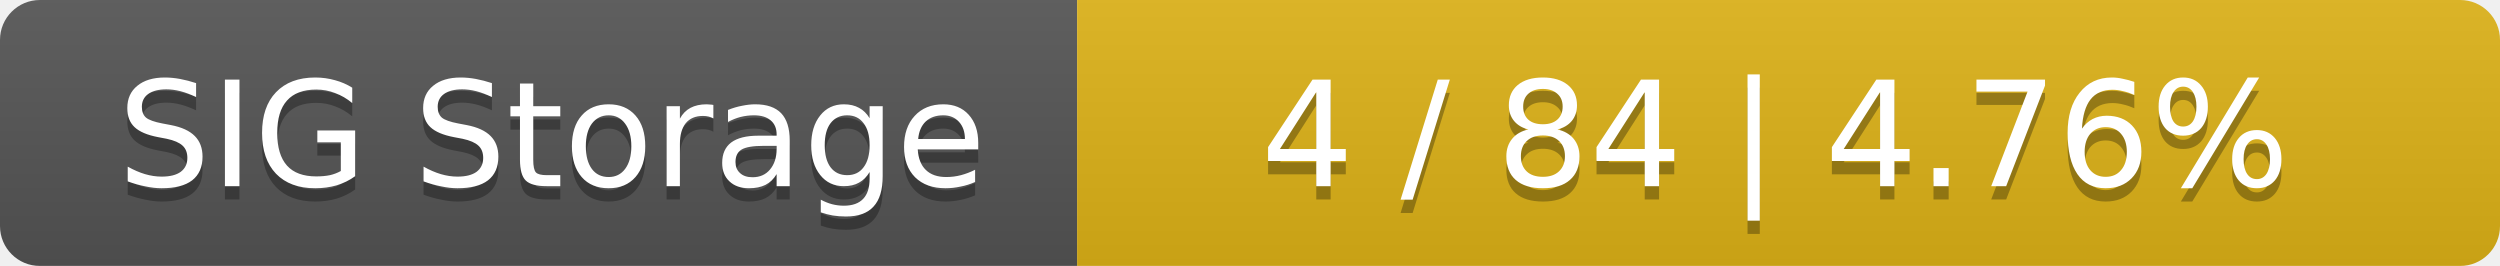
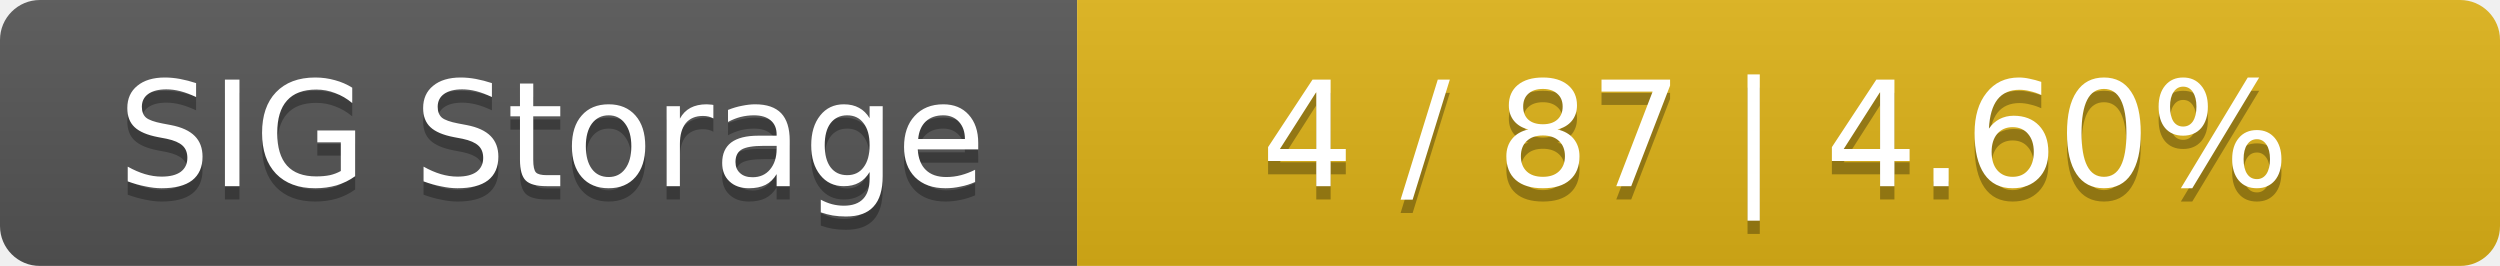
<svg xmlns="http://www.w3.org/2000/svg" width="188" height="20">
  <linearGradient id="smooth" x2="0" y2="100%">
    <stop offset="0" stop-color="#bbb" stop-opacity=".1" />
    <stop offset="1" stop-opacity=".1" />
  </linearGradient>
  <mask id="round">
    <rect width="188" height="20" rx="3" fill="#fff" />
  </mask>
  <g mask="url(#round)">
    <rect width="81" height="20" fill="#555" />
    <rect x="81" width="107" height="20" fill="#dfb317" />
    <rect width="188" height="20" fill="url(#smooth)" />
  </g>
  <g fill="#fff" text-anchor="middle" font-family="DejaVu Sans,Verdana,Geneva,sans-serif" font-size="11">
    <text x="41.5" y="15" fill="#010101" fill-opacity=".3">SIG Storage</text>
    <text x="41.5" y="14">SIG Storage</text>
-     <text x="133.5" y="15" fill="#010101" fill-opacity=".3">4 / 84    |    4.76%</text>
-     <text x="133.5" y="14">4 / 84    |    4.76%</text>
+     <text x="133.5" y="15" fill="#010101" fill-opacity=".3">4 / 87    |    4.60%</text>
+     <text x="133.5" y="14">4 / 87    |    4.60%</text>
  </g>
</svg>
